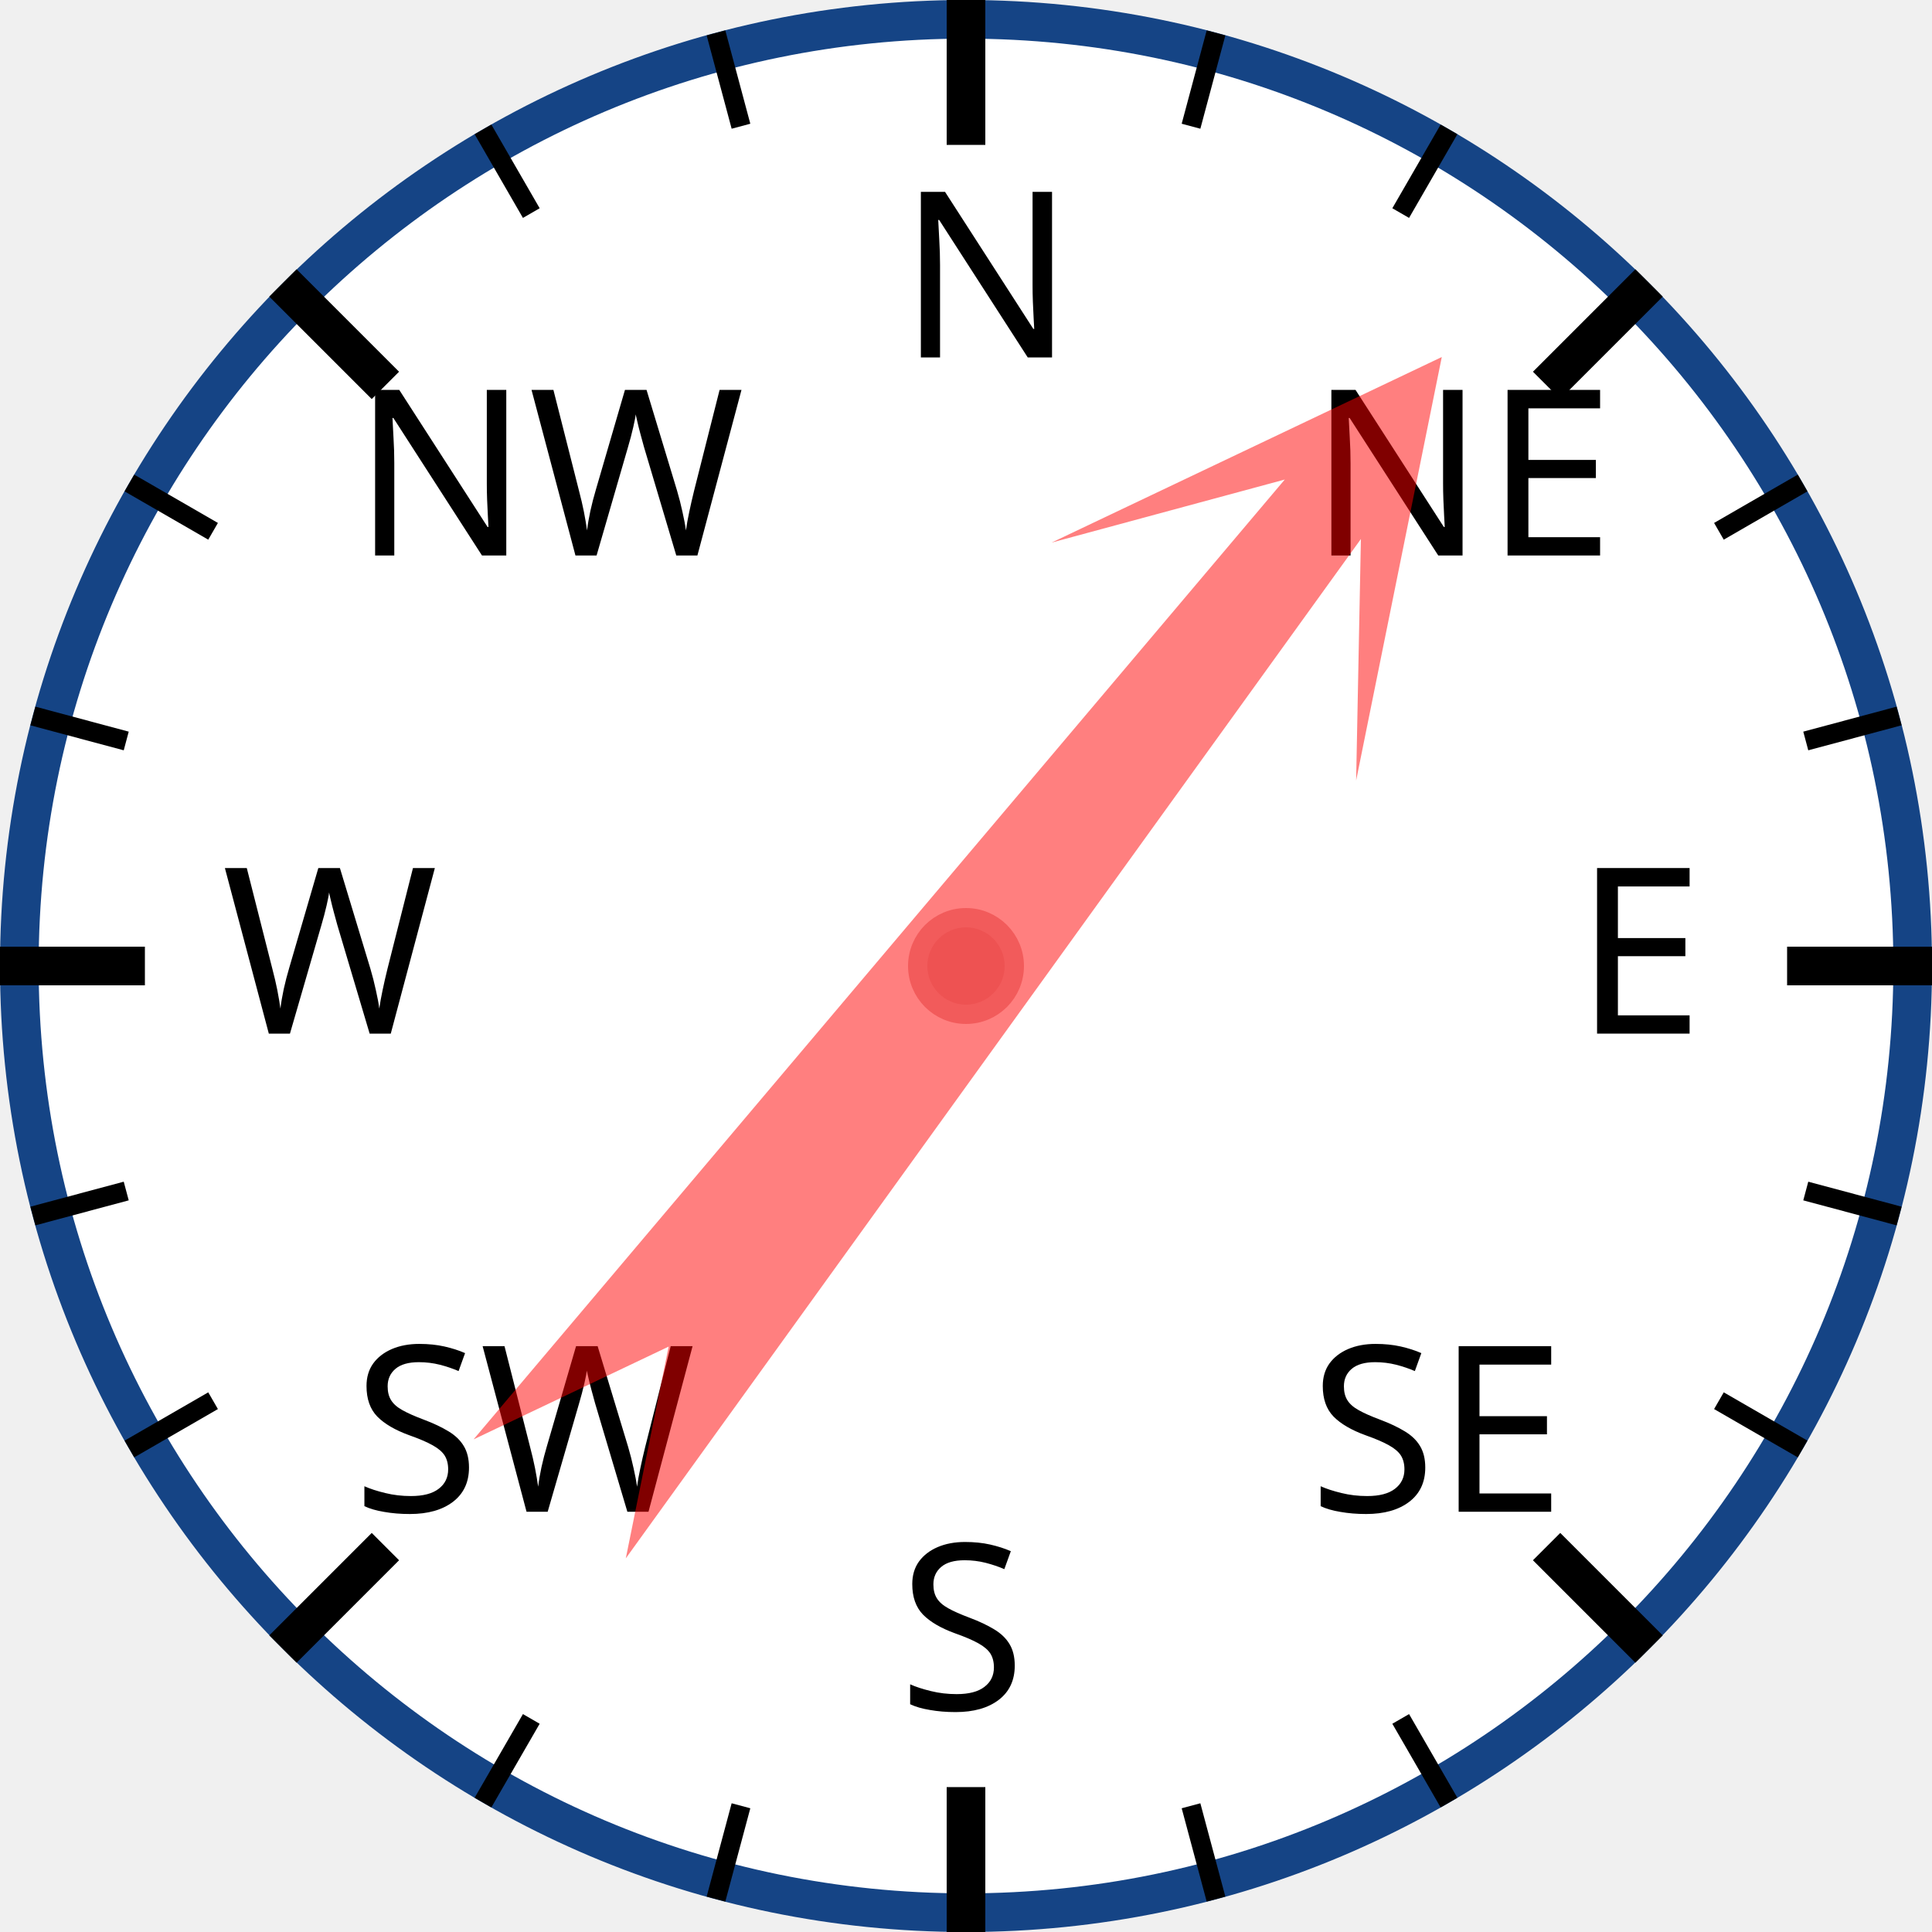
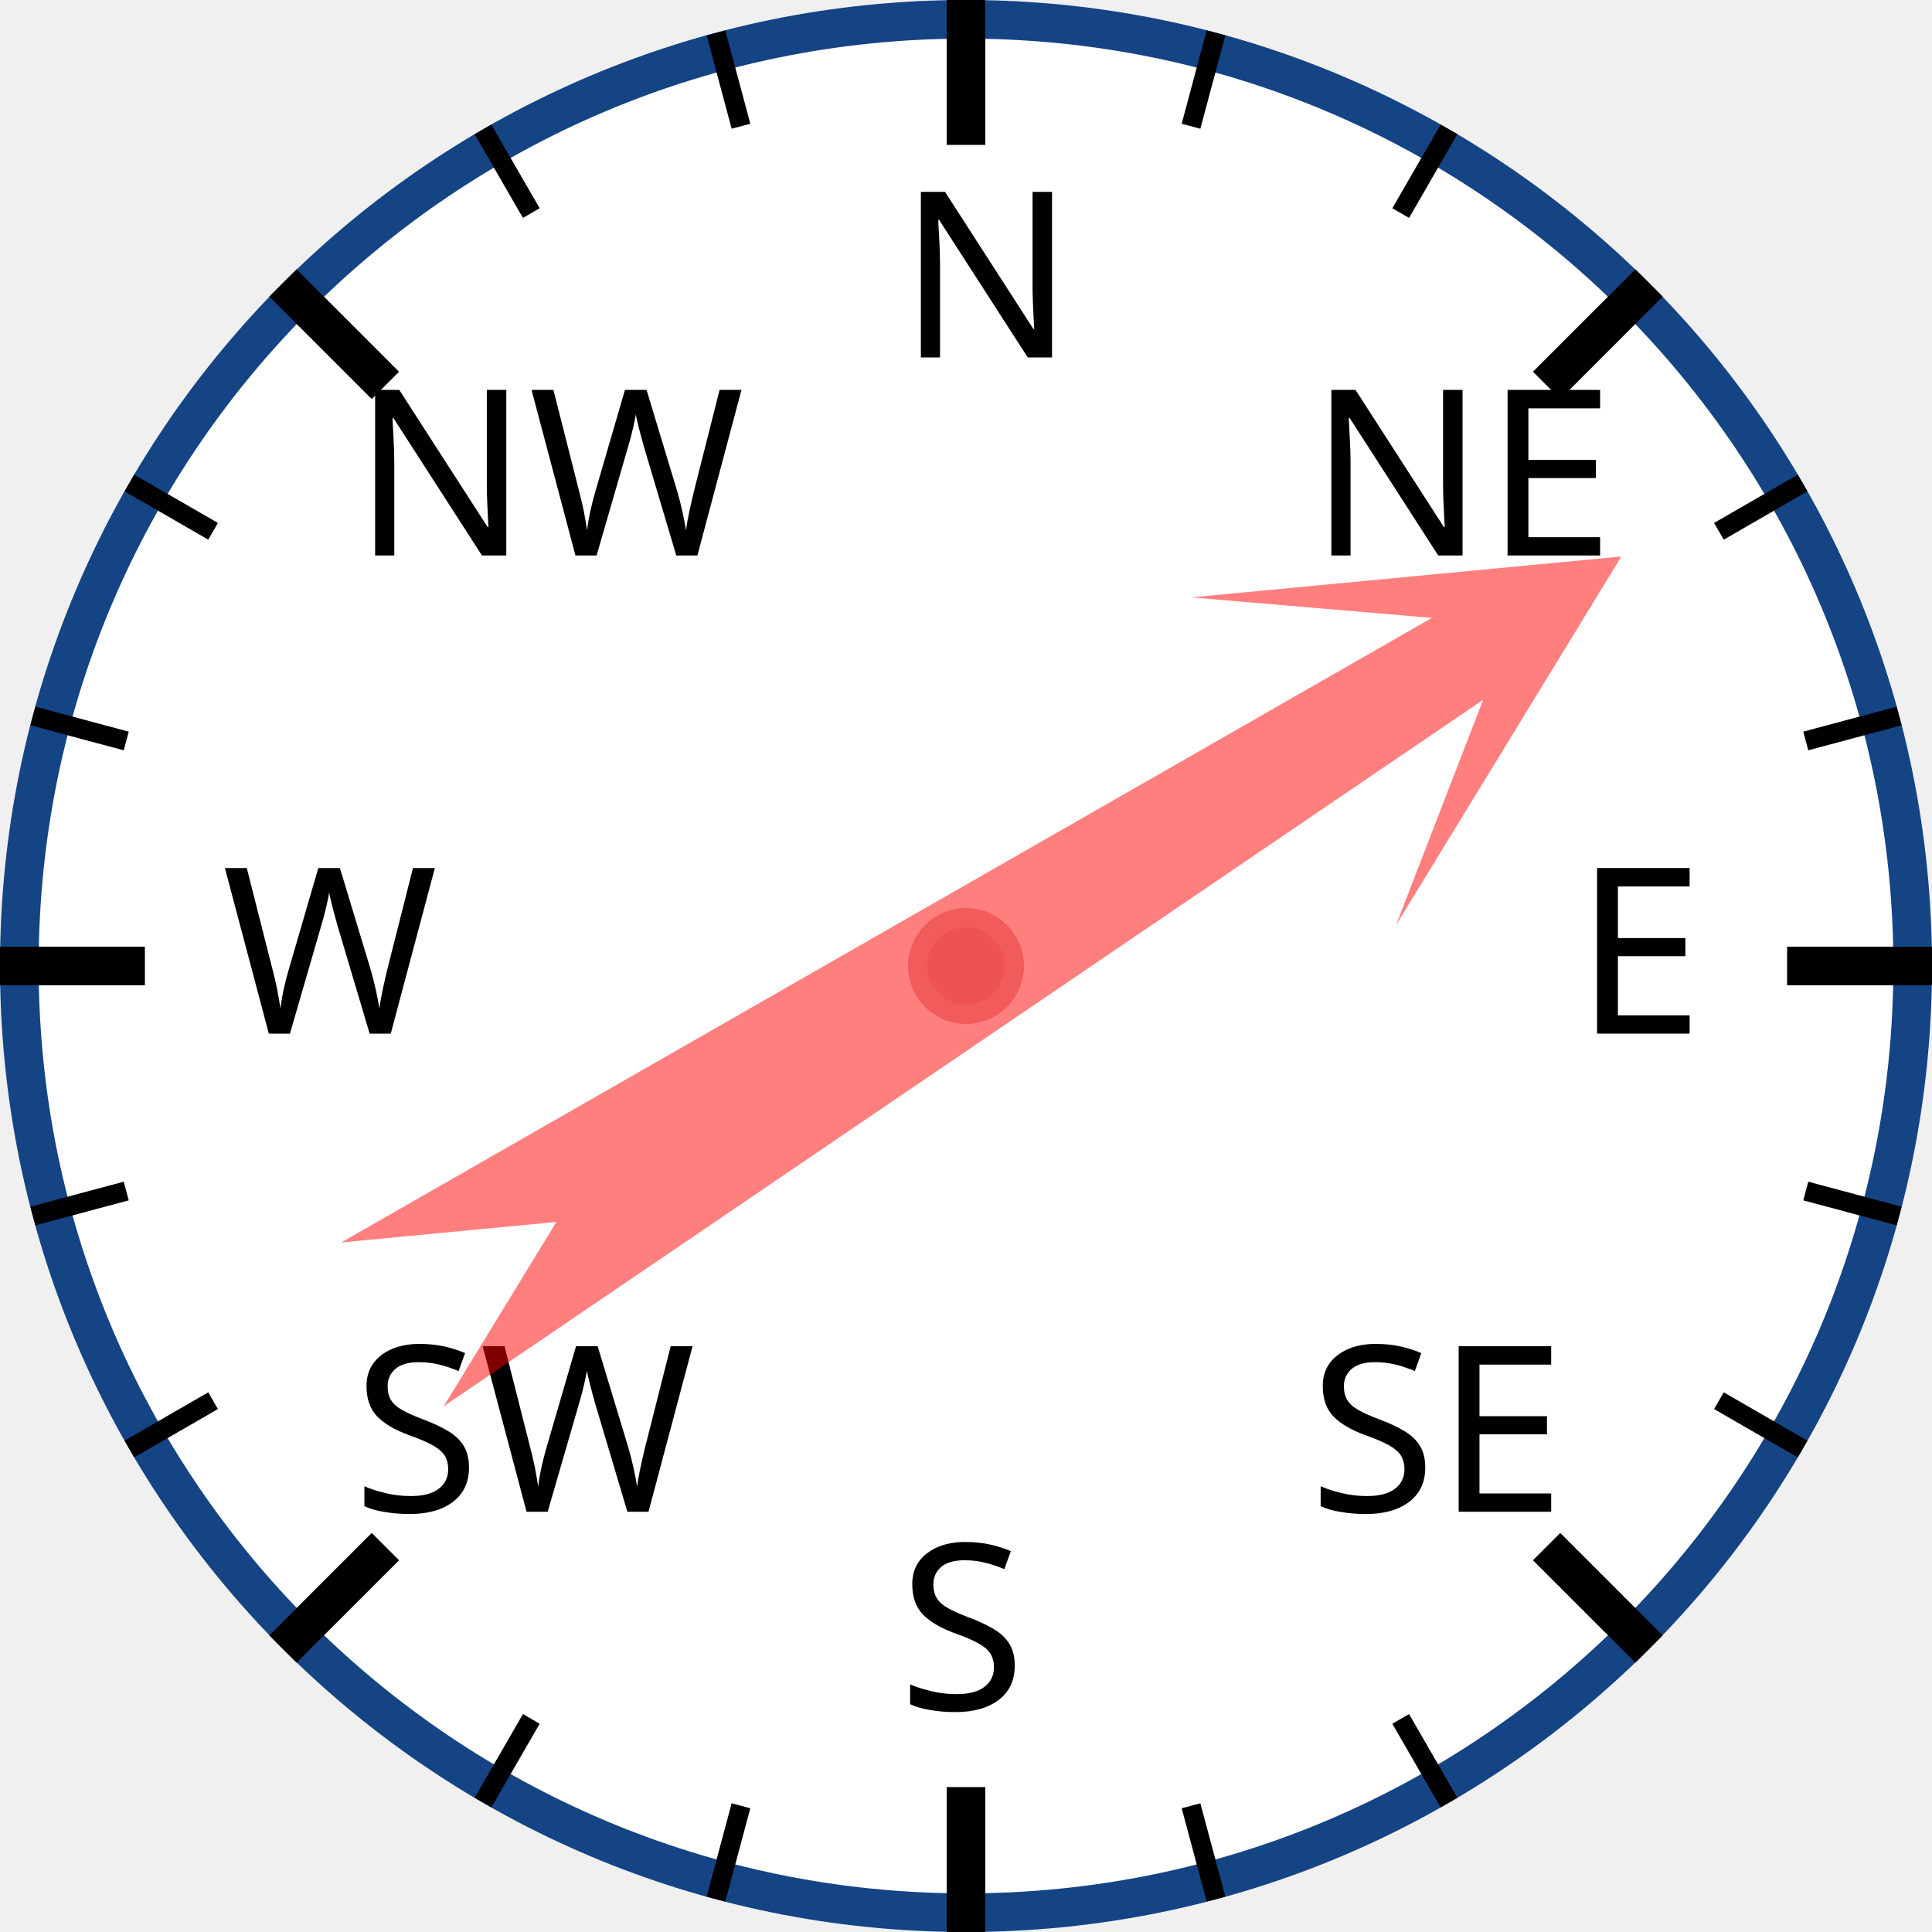
<svg xmlns="http://www.w3.org/2000/svg" width="120px" height="120px" viewBox="0 0 200 200">
  <circle cx="100" cy="100" r="98" style="fill: white; stroke: #154485; stroke-width: 4;" />
  <text x="93.0" y="37.0" style="font-family: sans-serif; font-size: 18pt;">N</text>
  <line x1="100.0" y1="0.0" x2="100.0" y2="15.0" style="stroke: black; stroke-width: 4;" />
  <line x1="74.118" y1="3.407" x2="76.706" y2="13.067" style="stroke: black; stroke-width: 2;" />
  <line x1="50" y1="13.397" x2="55" y2="22.058" style="stroke: black; stroke-width: 2;" />
  <text x="36.503" y="57.503" style="font-family: sans-serif; font-size: 18pt;">NW</text>
  <line x1="29.289" y1="29.289" x2="39.896" y2="39.896" style="stroke: black; stroke-width: 4;" />
  <line x1="13.397" y1="50" x2="22.058" y2="55" style="stroke: black; stroke-width: 2;" />
  <line x1="3.407" y1="74.118" x2="13.067" y2="76.706" style="stroke: black; stroke-width: 2;" />
  <text x="23.0" y="107.0" style="font-family: sans-serif; font-size: 18pt;">W</text>
  <line x1="0.0" y1="100.0" x2="15.0" y2="100.0" style="stroke: black; stroke-width: 4;" />
  <line x1="3.407" y1="125.882" x2="13.067" y2="123.294" style="stroke: black; stroke-width: 2;" />
  <line x1="13.397" y1="150" x2="22.058" y2="145" style="stroke: black; stroke-width: 2;" />
  <text x="36.503" y="156.497" style="font-family: sans-serif; font-size: 18pt;">SW</text>
  <line x1="29.289" y1="170.711" x2="39.896" y2="160.104" style="stroke: black; stroke-width: 4;" />
  <line x1="50" y1="186.603" x2="55" y2="177.942" style="stroke: black; stroke-width: 2;" />
  <line x1="74.118" y1="196.593" x2="76.706" y2="186.933" style="stroke: black; stroke-width: 2;" />
  <text x="93" y="177.0" style="font-family: sans-serif; font-size: 18pt;">S</text>
  <line x1="100" y1="200.0" x2="100" y2="185.0" style="stroke: black; stroke-width: 4;" />
  <line x1="125.882" y1="196.593" x2="123.294" y2="186.933" style="stroke: black; stroke-width: 2;" />
  <line x1="150.0" y1="186.603" x2="145.0" y2="177.942" style="stroke: black; stroke-width: 2;" />
  <text x="135.497" y="156.497" style="font-family: sans-serif; font-size: 18pt;">SE</text>
  <line x1="170.711" y1="170.711" x2="160.104" y2="160.104" style="stroke: black; stroke-width: 4;" />
  <line x1="186.603" y1="150" x2="177.942" y2="145" style="stroke: black; stroke-width: 2;" />
  <line x1="196.593" y1="125.882" x2="186.933" y2="123.294" style="stroke: black; stroke-width: 2;" />
  <text x="163.0" y="107" style="font-family: sans-serif; font-size: 18pt;">E</text>
  <line x1="200.0" y1="100" x2="185.0" y2="100" style="stroke: black; stroke-width: 4;" />
  <line x1="196.593" y1="74.118" x2="186.933" y2="76.706" style="stroke: black; stroke-width: 2;" />
  <line x1="186.603" y1="50" x2="177.942" y2="55" style="stroke: black; stroke-width: 2;" />
  <text x="135.497" y="57.503" style="font-family: sans-serif; font-size: 18pt;">NE</text>
  <line x1="170.711" y1="29.289" x2="160.104" y2="39.896" style="stroke: black; stroke-width: 4;" />
  <line x1="150" y1="13.397" x2="145" y2="22.058" style="stroke: black; stroke-width: 2;" />
  <line x1="125.882" y1="3.407" x2="123.294" y2="13.067" style="stroke: black; stroke-width: 2;" />
-   <polygon points="100 20 120 60 105 40 110 170 100 150 90 170 95 40 80 60" style="fill: red; fill-opacity: 0.5;" transform="rotate(38,100,100)" />
+   <polygon points="100 20 120 60 105 40 110 170 100 150 90 170 95 40 80 60" style="fill: red; fill-opacity: 0.5;" transform="rotate(58,100,100)" />
  <circle cx="100" cy="100" r="5" style="fill: #EE5252; stroke: #F25B5B; stroke-width: 2;" />
</svg>
